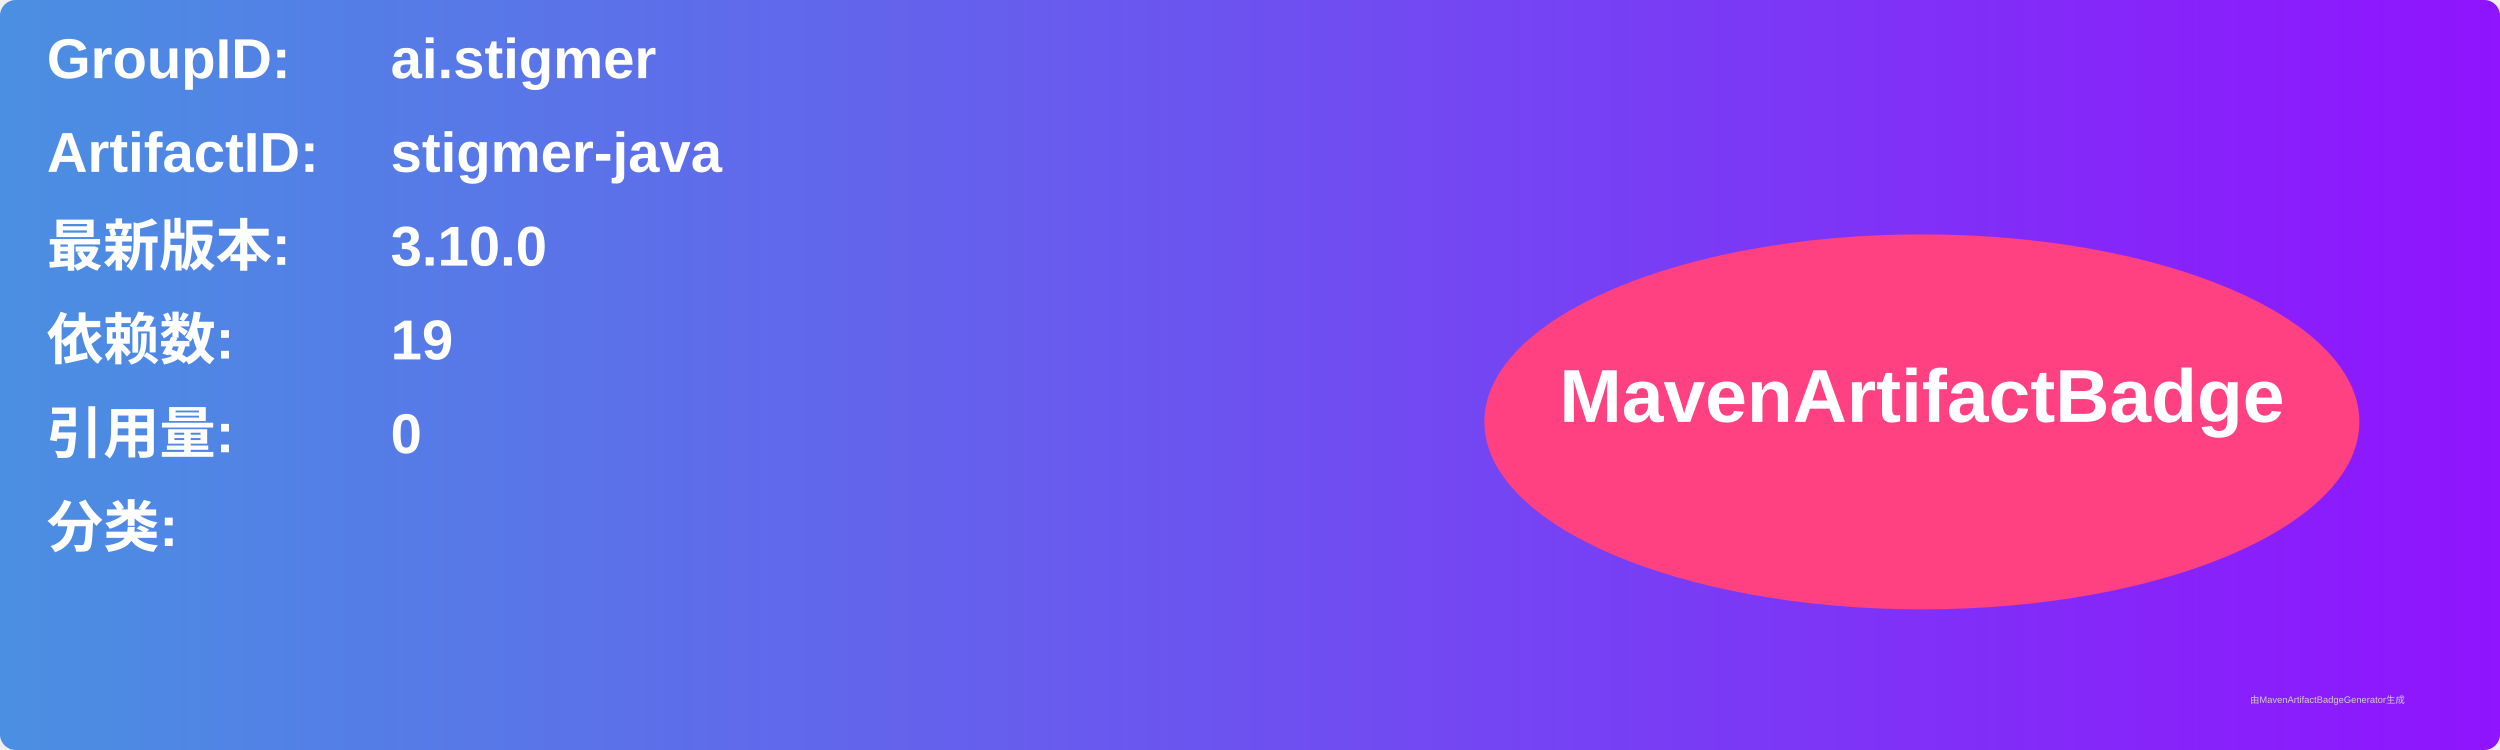
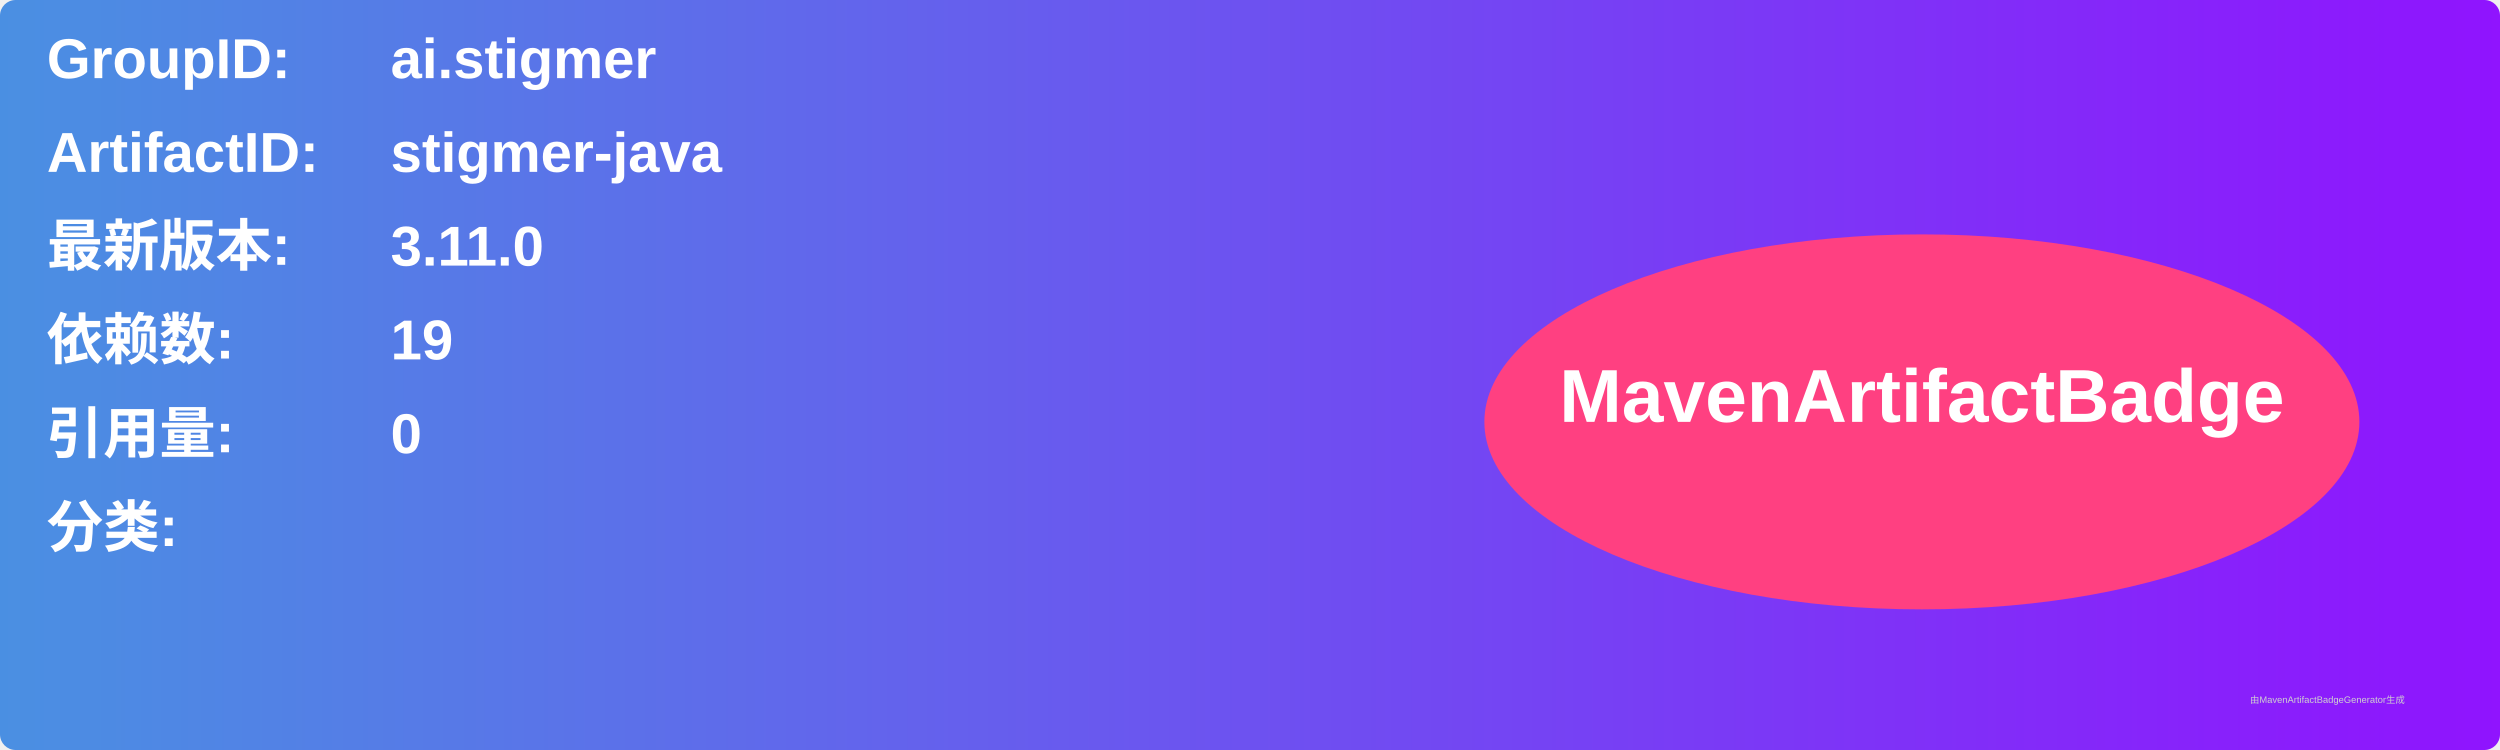
<svg xmlns="http://www.w3.org/2000/svg" width="800" height="240" viewBox="0 0 800 240">
  <linearGradient id="grad" x1="0%" y1="0%" x2="100%" y2="0%">
    <stop offset="0%" stop-color="#4a90e2" />
    <stop offset="100%" stop-color="#9013fe" />
  </linearGradient>
  <rect width="100%" height="100%" rx="5" ry="5" fill="url(#grad)" />
  <g transform="translate(15, 15)">
    <text x="0" y="10" font-family="Arial" font-size="18" fill="white" font-weight="bold" width="260">GroupID:</text>
    <text x="110" y="10" font-family="Arial" font-size="18" fill="white" font-weight="bold" width="460">ai.stigmer</text>
    <text x="0" y="40" font-family="Arial" font-size="18" fill="white" font-weight="bold" width="260">ArtifactID:</text>
    <text x="110" y="40" font-family="Arial" font-size="18" fill="white" font-weight="bold" width="460">stigmer-java</text>
    <text x="0" y="70" font-family="Arial" font-size="18" fill="white" font-weight="bold">最新版本:</text>
    <text x="110" y="70" font-family="Arial" font-size="18" fill="white" font-weight="bold">
-       <tspan font-weight="bold">3.10.0</tspan>
+       <tspan font-weight="bold">3.11.0</tspan>
    </text>
    <text x="0" y="100" font-family="Arial" font-size="18" fill="white" font-weight="bold">依赖数: </text>
    <text x="110" y="100" font-family="Arial" font-size="18" fill="white">
      <tspan font-weight="bold">19</tspan>
    </text>
    <text x="0" y="130" font-family="Arial" font-size="18" fill="white" font-weight="bold">引用量: </text>
    <text x="110" y="130" font-family="Arial" font-size="18" fill="white">
      <tspan font-weight="bold">0</tspan>
    </text>
    <text x="0" y="160" font-family="Arial" font-size="18" fill="white" font-weight="bold">分类:</text>
    <text x="10" y="190" font-family="Arial" font-size="10" fill="white">
      <tspan font-weight="bold" />
    </text>
    <ellipse cx="600" cy="120" rx="140" ry="60" fill="#ff4081" />
    <text x="600" y="120" text-anchor="middle" font-family="Arial" font-size="24" fill="white" font-weight="bold">MavenArtifactBadge</text>
  </g>
  <text x="720" y="225" font-family="Arial" font-size="3" fill="#d0d0d0">由MavenArtifactBadgeGenerator生成</text>
</svg>
